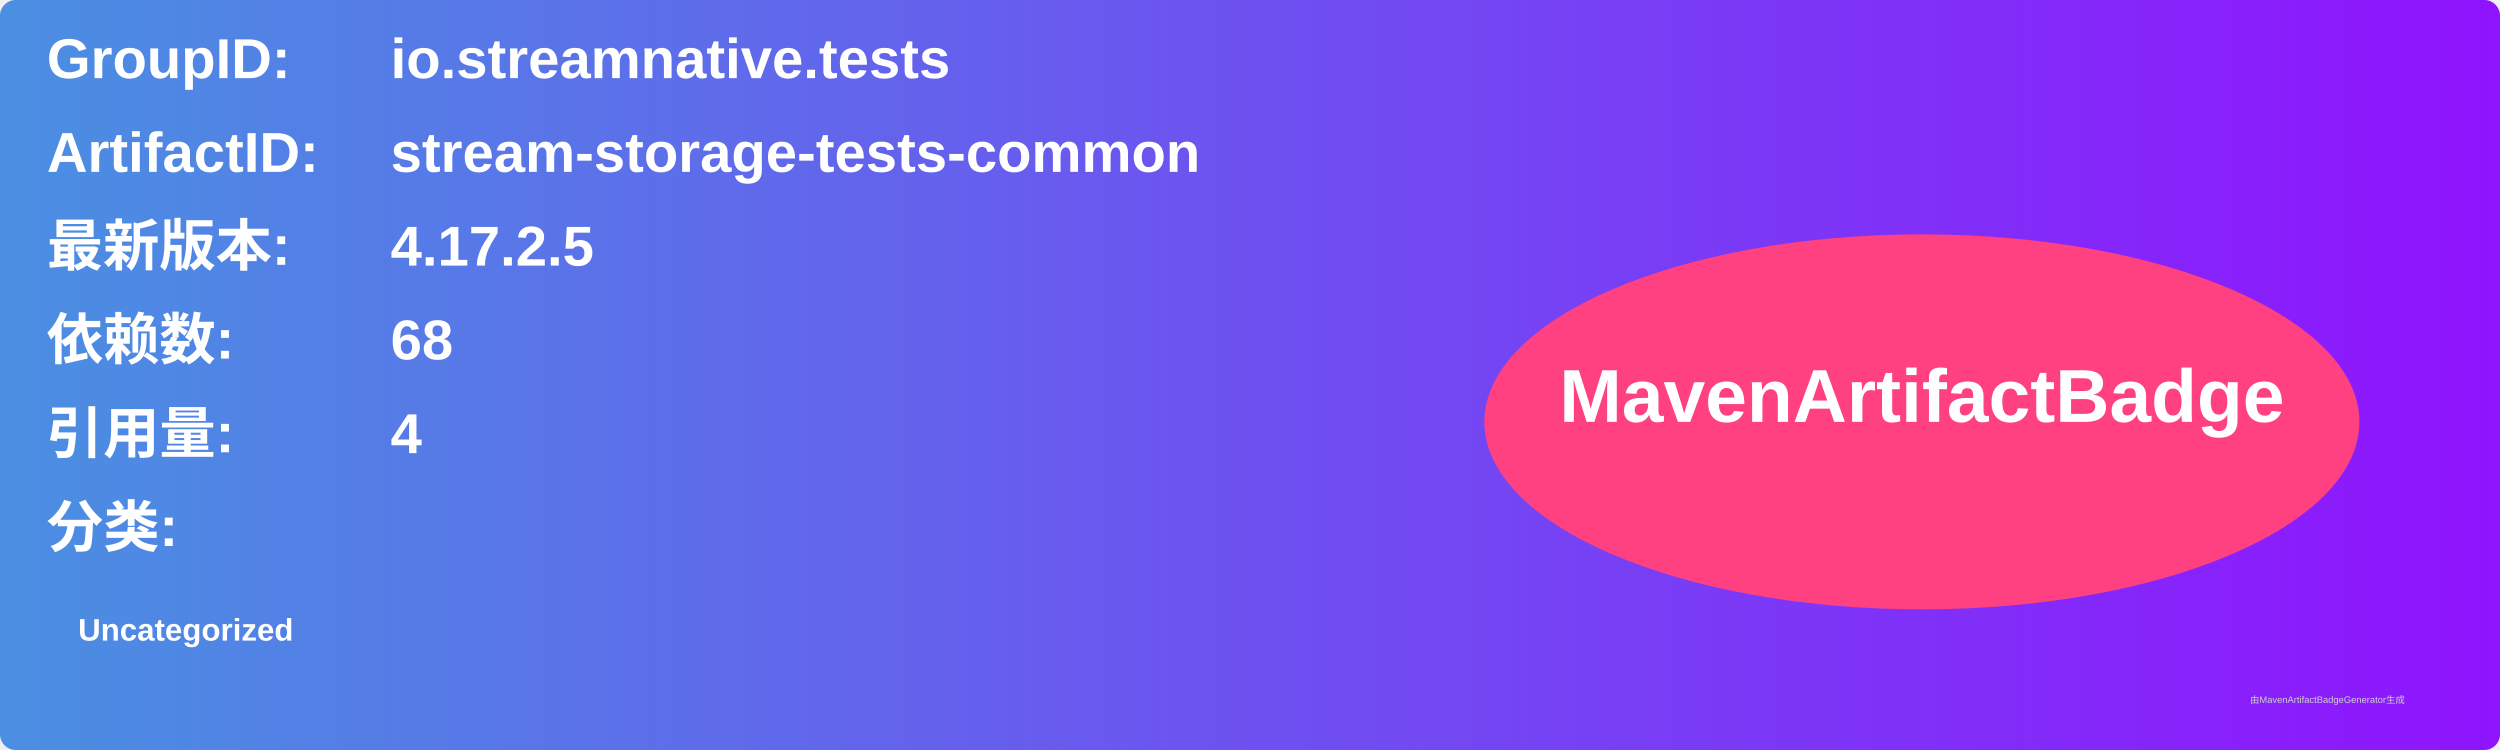
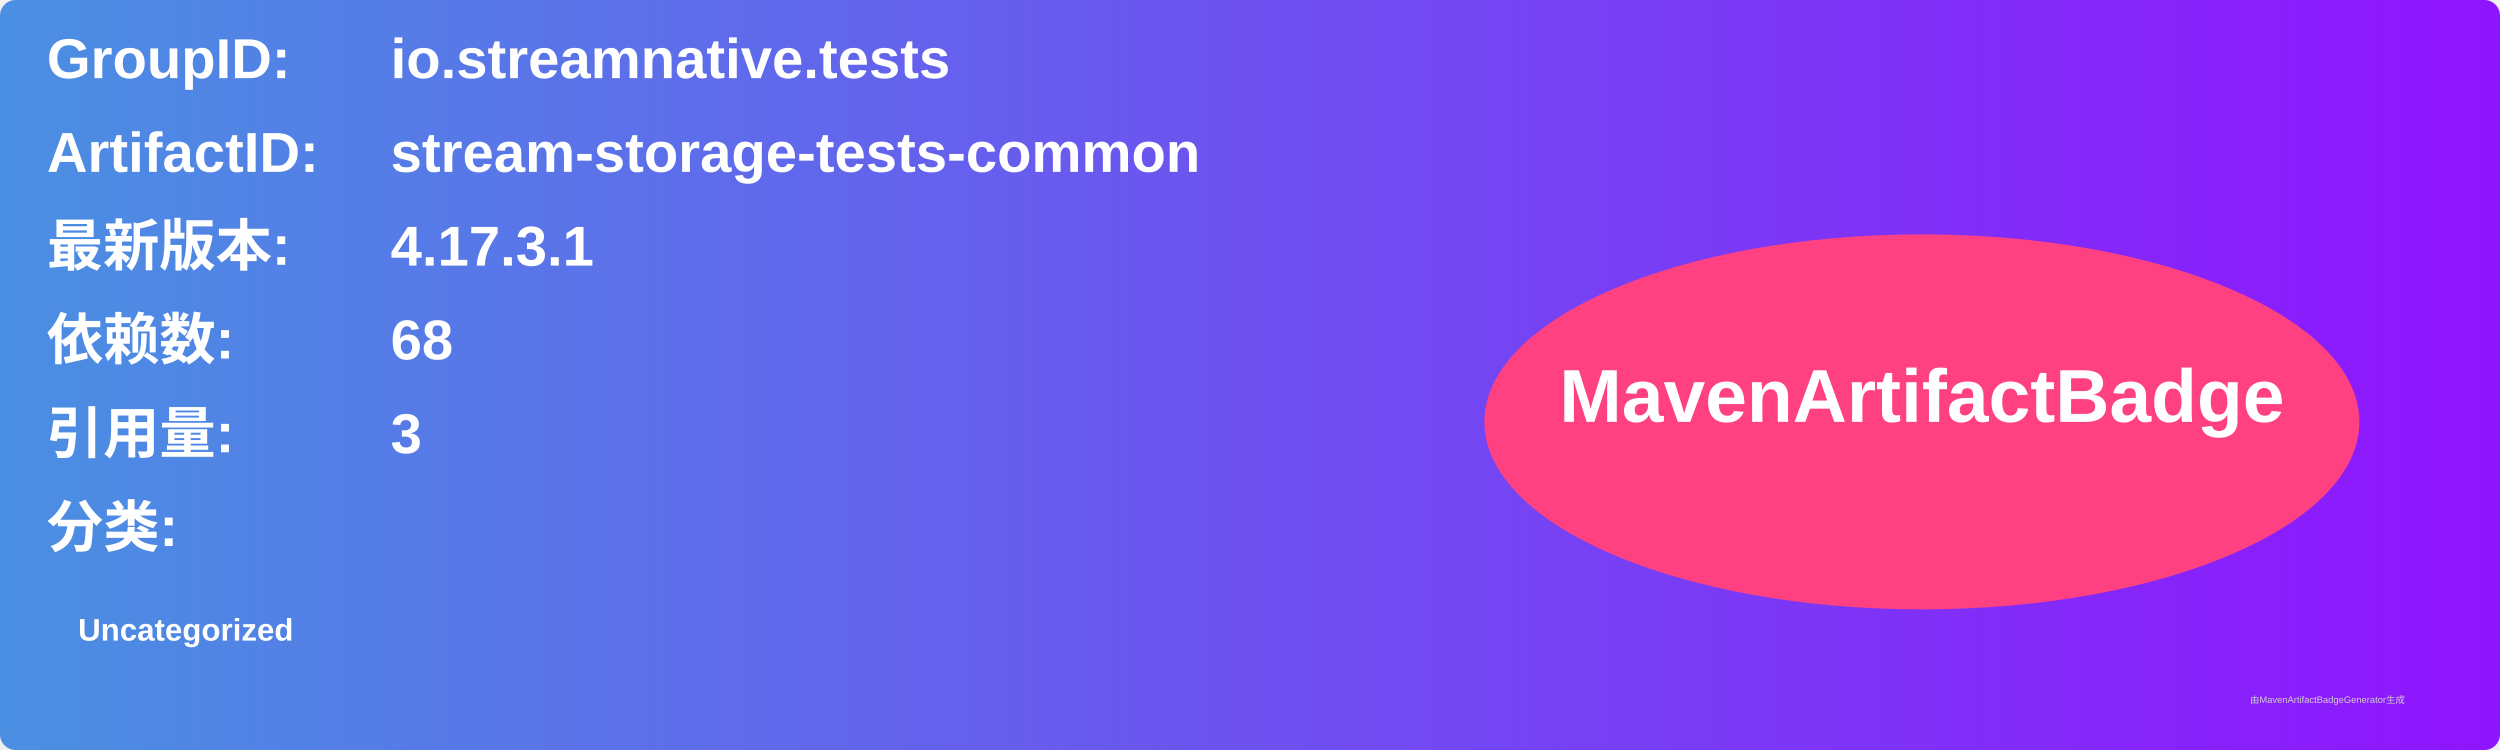
<svg xmlns="http://www.w3.org/2000/svg" width="800" height="240" viewBox="0 0 800 240">
  <linearGradient id="grad" x1="0%" y1="0%" x2="100%" y2="0%">
    <stop offset="0%" stop-color="#4a90e2" />
    <stop offset="100%" stop-color="#9013fe" />
  </linearGradient>
  <rect width="100%" height="100%" rx="5" ry="5" fill="url(#grad)" />
  <g transform="translate(15, 15)">
    <text x="0" y="10" font-family="Arial" font-size="18" fill="white" font-weight="bold" width="260">GroupID:</text>
    <text x="110" y="10" font-family="Arial" font-size="18" fill="white" font-weight="bold" width="460">io.streamnative.tests</text>
    <text x="0" y="40" font-family="Arial" font-size="18" fill="white" font-weight="bold" width="260">ArtifactID:</text>
    <text x="110" y="40" font-family="Arial" font-size="18" fill="white" font-weight="bold" width="460">stream-storage-tests-common</text>
    <text x="0" y="70" font-family="Arial" font-size="18" fill="white" font-weight="bold">最新版本:</text>
    <text x="110" y="70" font-family="Arial" font-size="18" fill="white" font-weight="bold">
-       <tspan font-weight="bold">4.17.2.5</tspan>
+       <tspan font-weight="bold">4.17.3.1</tspan>
    </text>
    <text x="0" y="100" font-family="Arial" font-size="18" fill="white" font-weight="bold">依赖数: </text>
    <text x="110" y="100" font-family="Arial" font-size="18" fill="white">
      <tspan font-weight="bold">68</tspan>
    </text>
    <text x="0" y="130" font-family="Arial" font-size="18" fill="white" font-weight="bold">引用量: </text>
    <text x="110" y="130" font-family="Arial" font-size="18" fill="white">
-       <tspan font-weight="bold">4</tspan>
+       <tspan font-weight="bold">3</tspan>
    </text>
    <text x="0" y="160" font-family="Arial" font-size="18" fill="white" font-weight="bold">分类:</text>
    <text x="10" y="190" font-family="Arial" font-size="10" fill="white">
      <tspan font-weight="bold">Uncategorized</tspan>
    </text>
    <ellipse cx="600" cy="120" rx="140" ry="60" fill="#ff4081" />
    <text x="600" y="120" text-anchor="middle" font-family="Arial" font-size="24" fill="white" font-weight="bold">MavenArtifactBadge</text>
  </g>
  <text x="720" y="225" font-family="Arial" font-size="3" fill="#d0d0d0">由MavenArtifactBadgeGenerator生成</text>
</svg>
